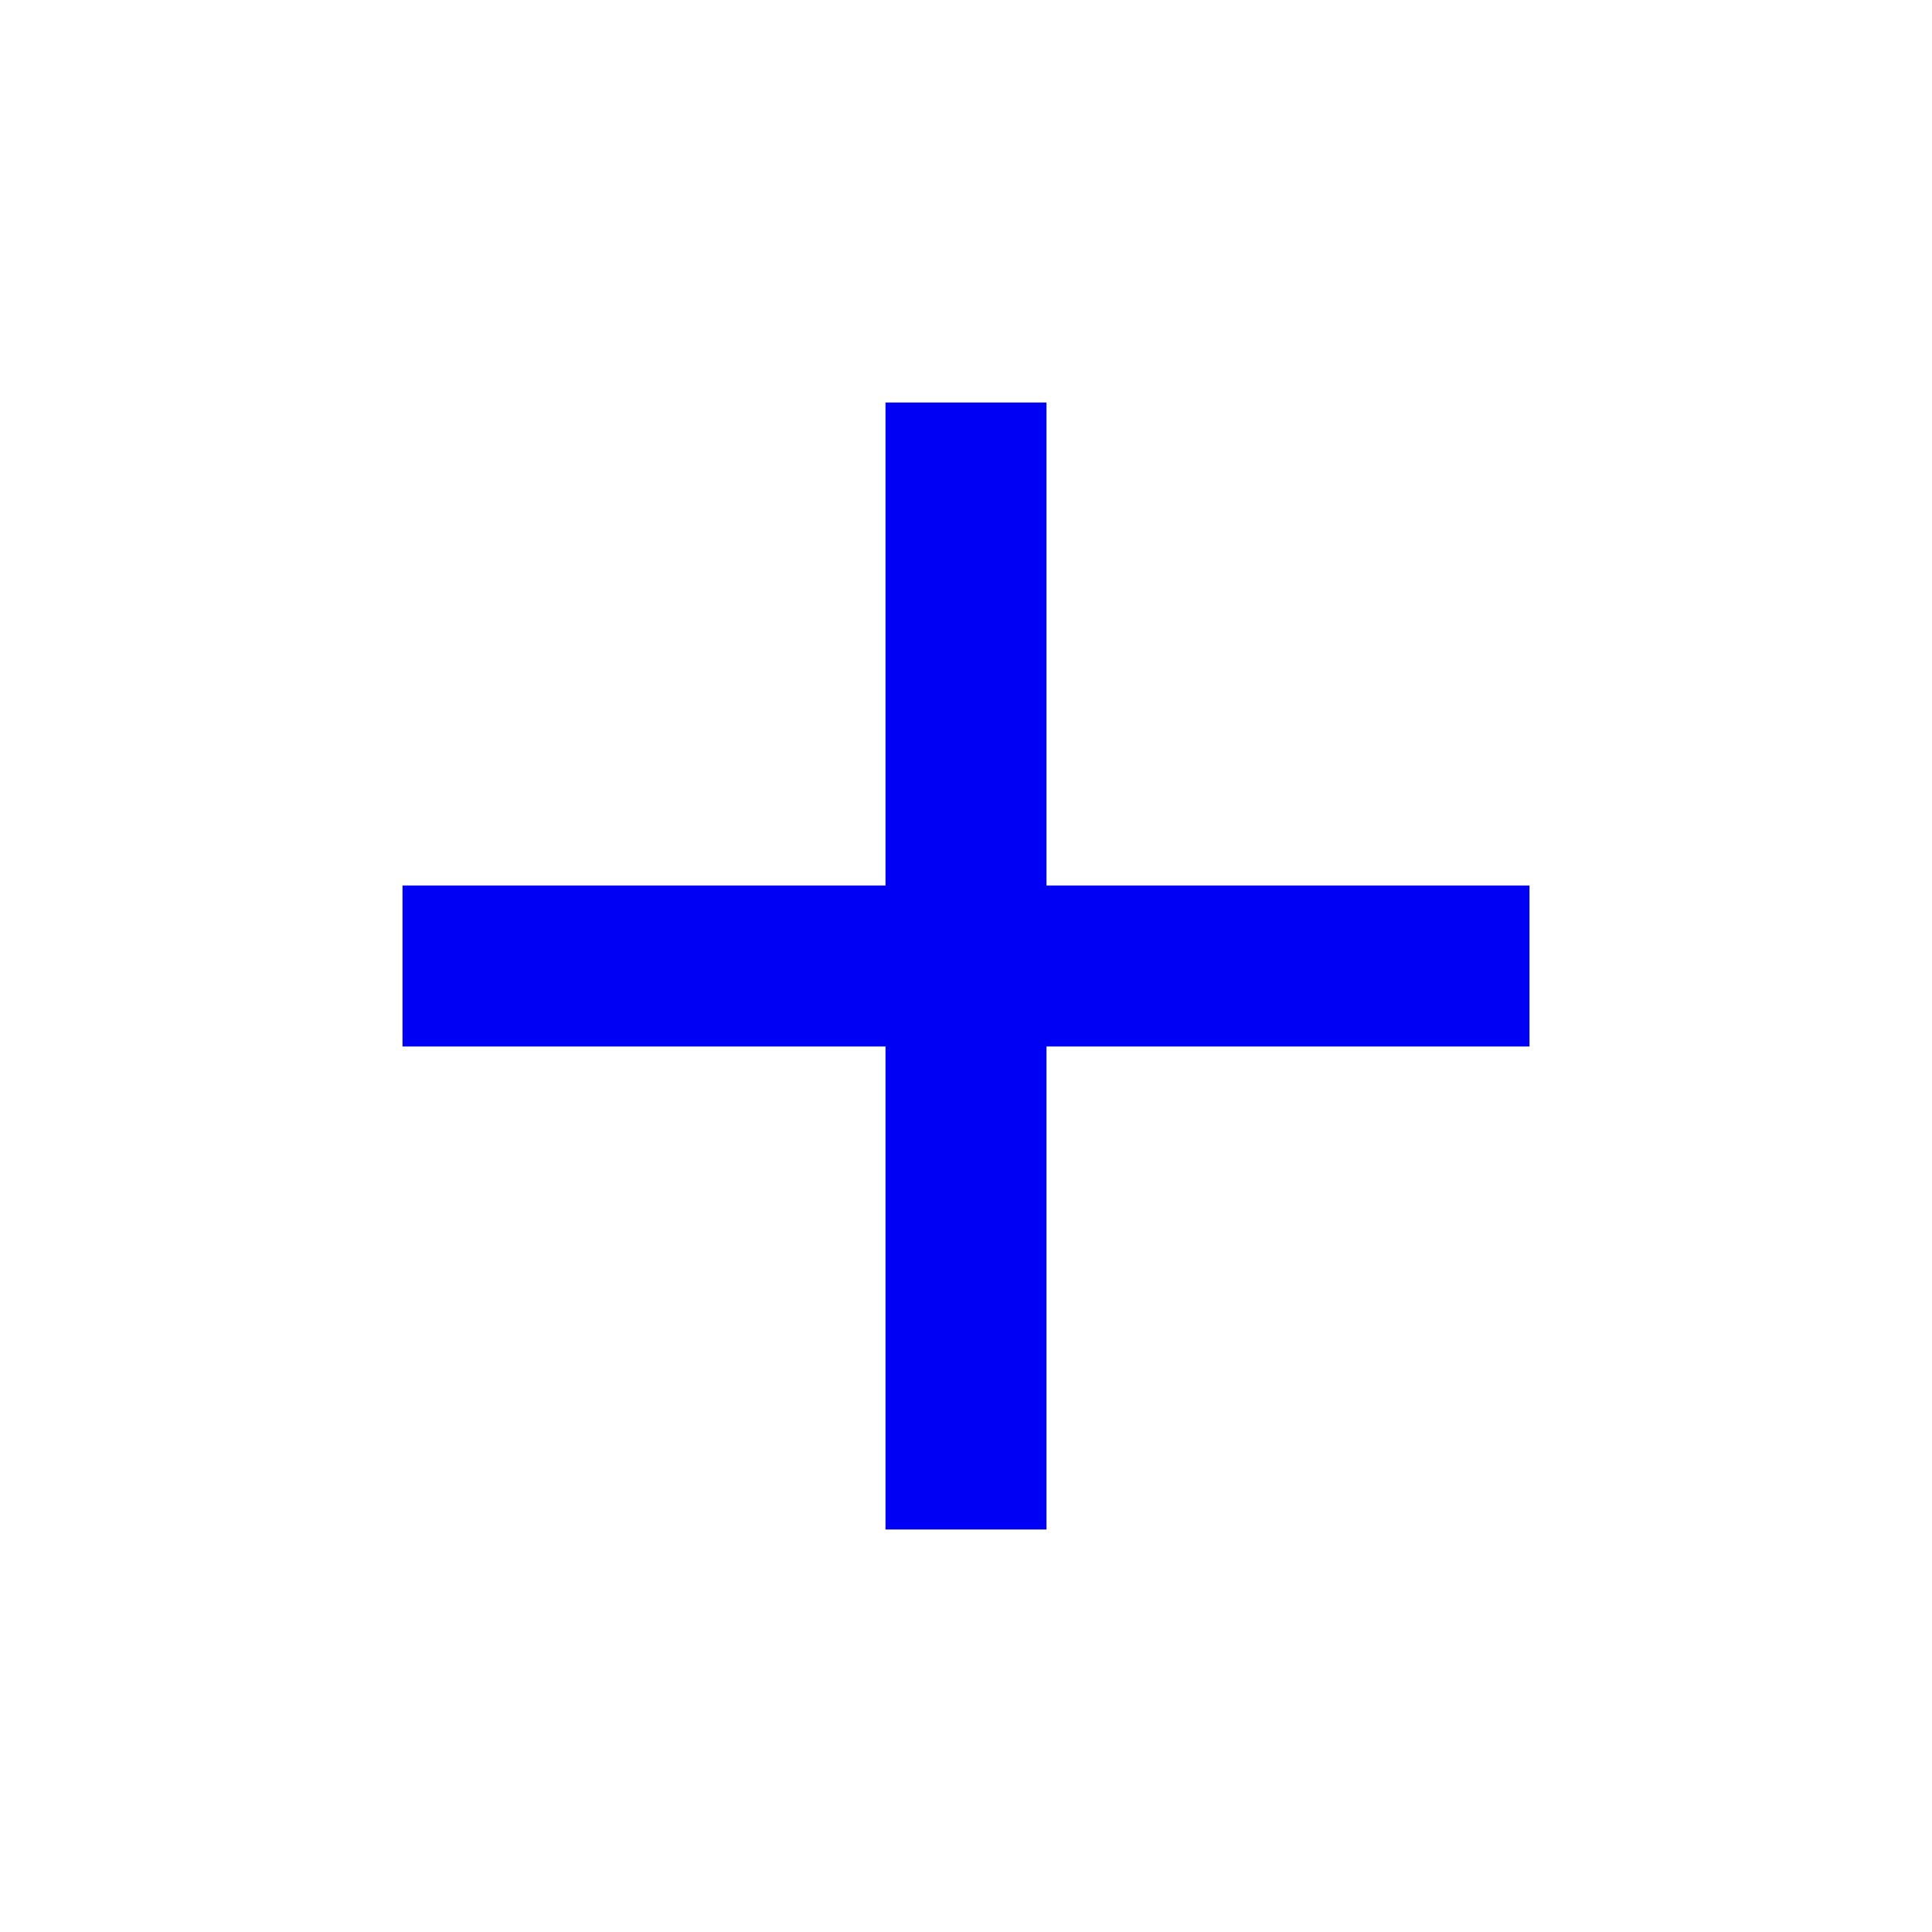
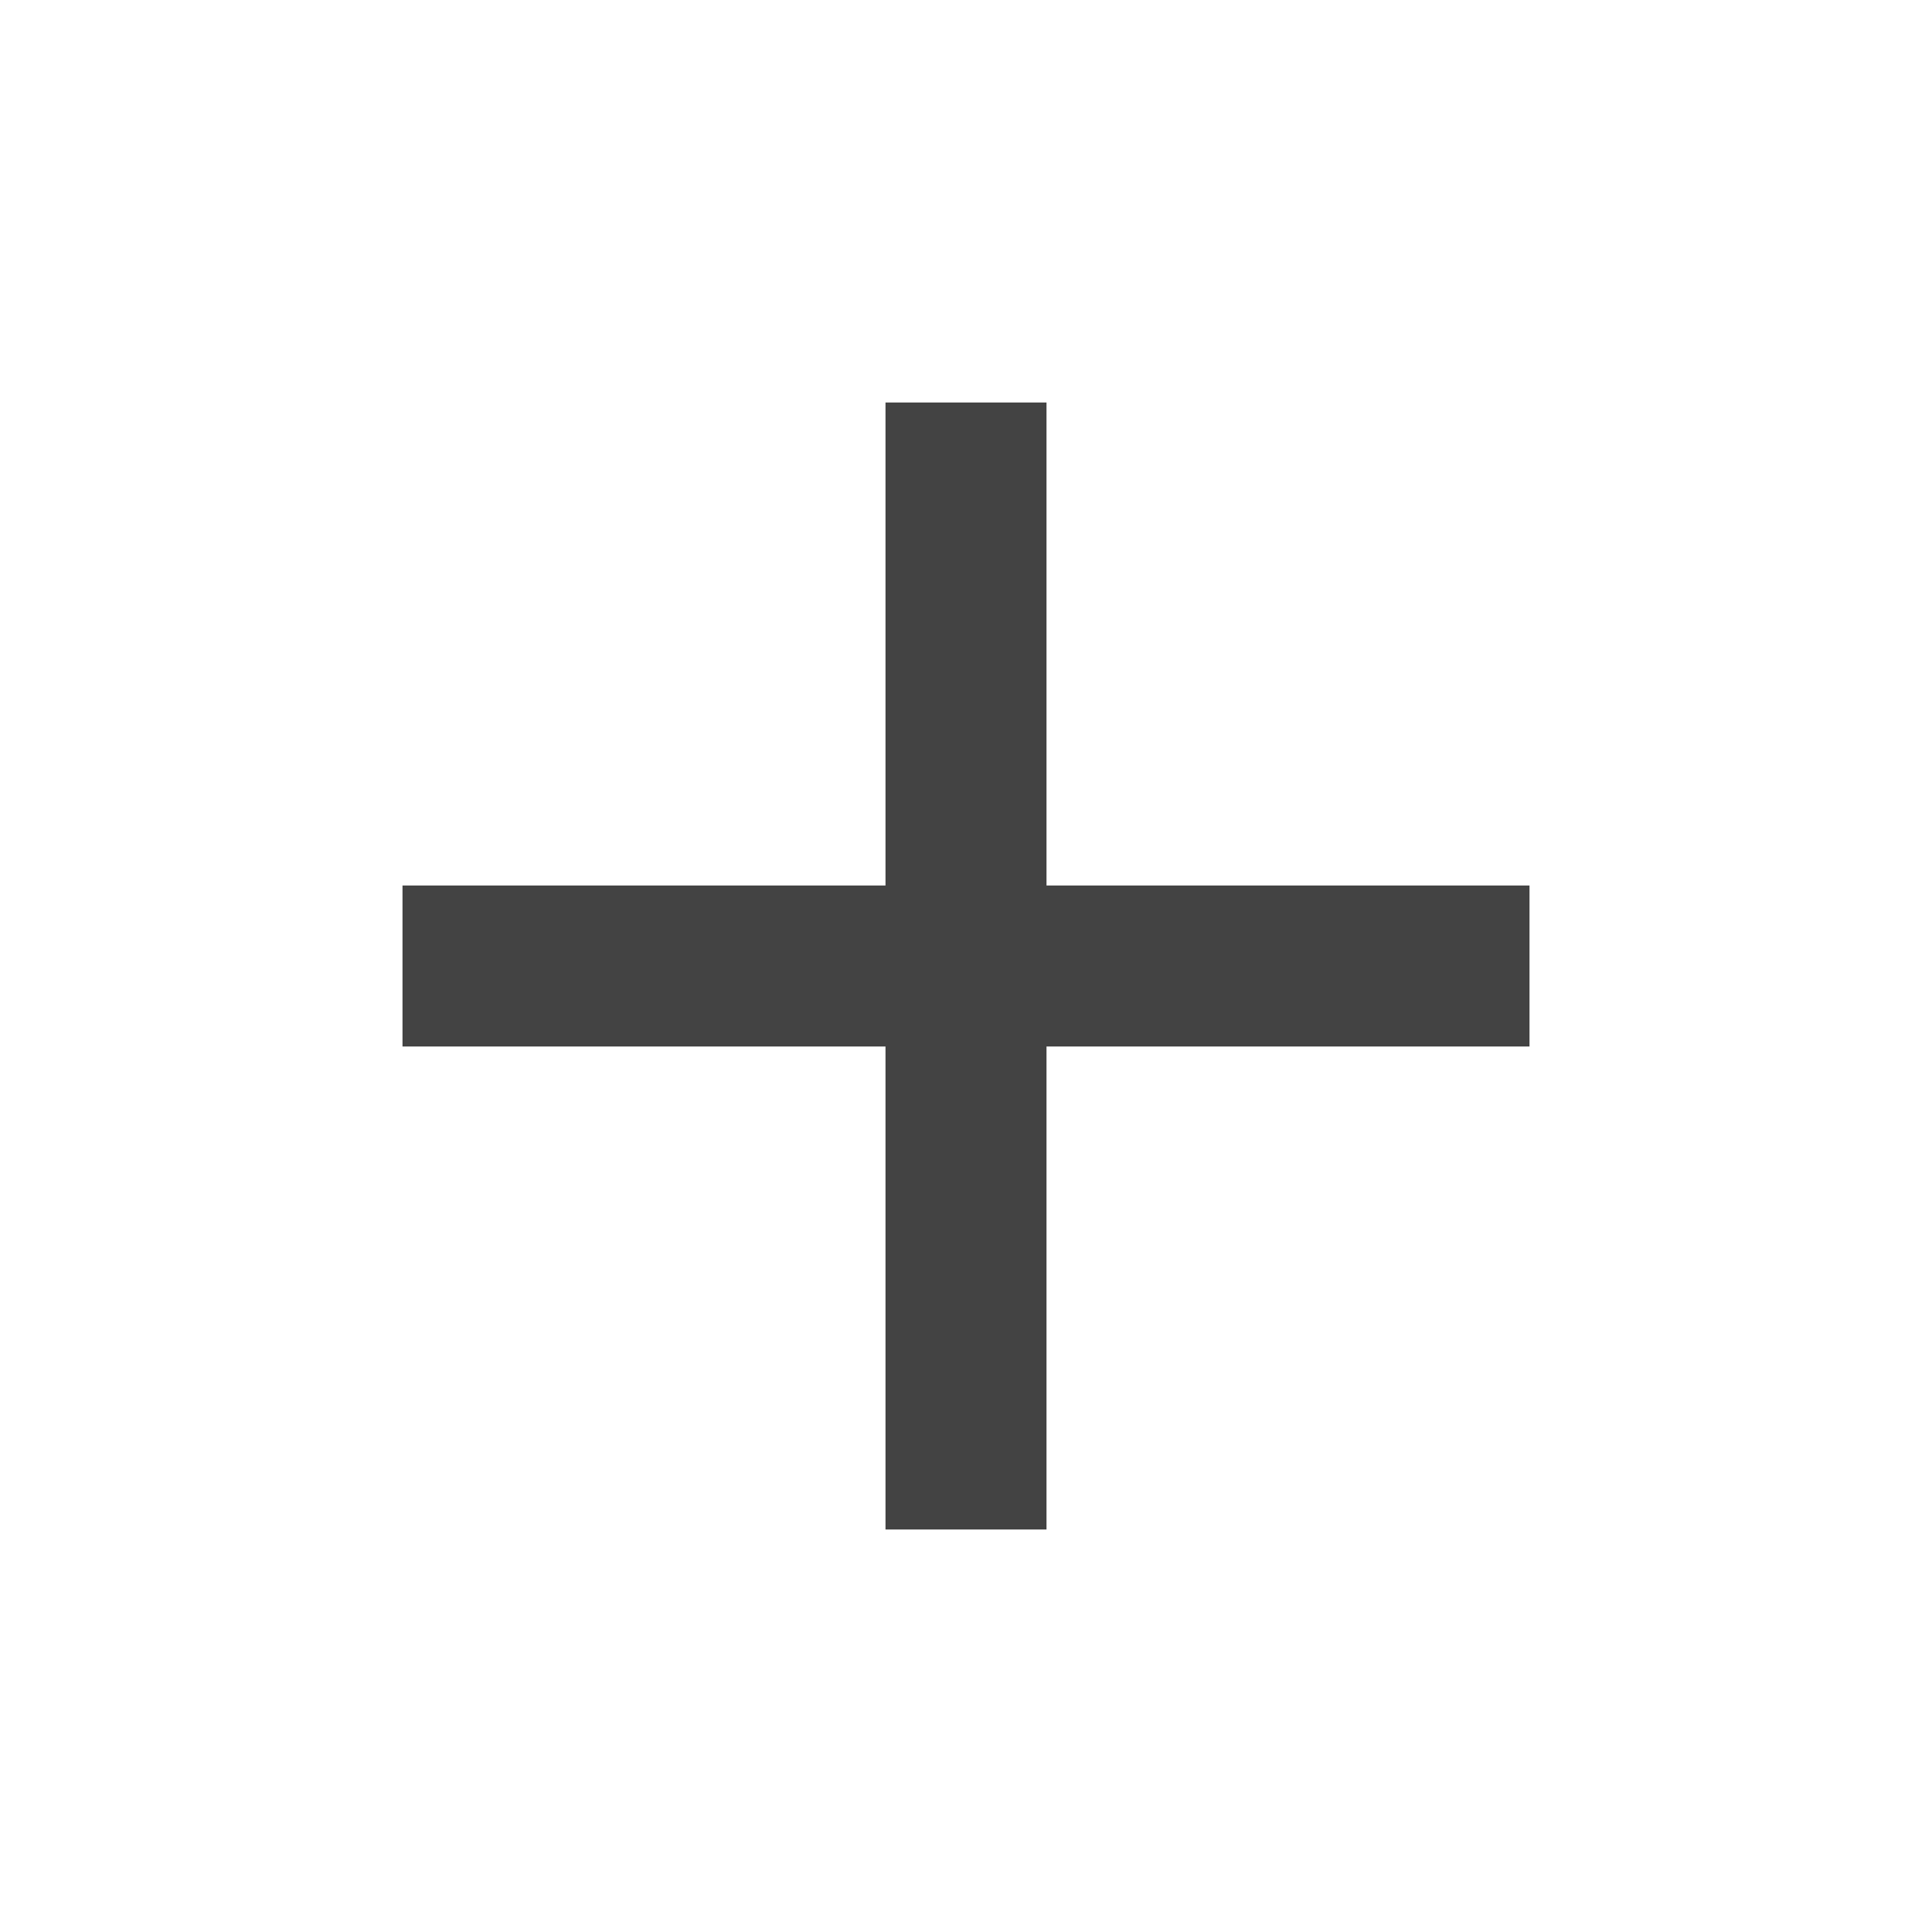
- <svg xmlns="http://www.w3.org/2000/svg" height="24px" viewBox="0 -960 960 960" width="24px" fill="#0000F5">
+ <svg xmlns="http://www.w3.org/2000/svg" height="24px" viewBox="0 -960 960 960" width="24px" fill="#434343">
  <path d="M440-440H200v-80h240v-240h80v240h240v80H520v240h-80v-240Z" />
</svg>
